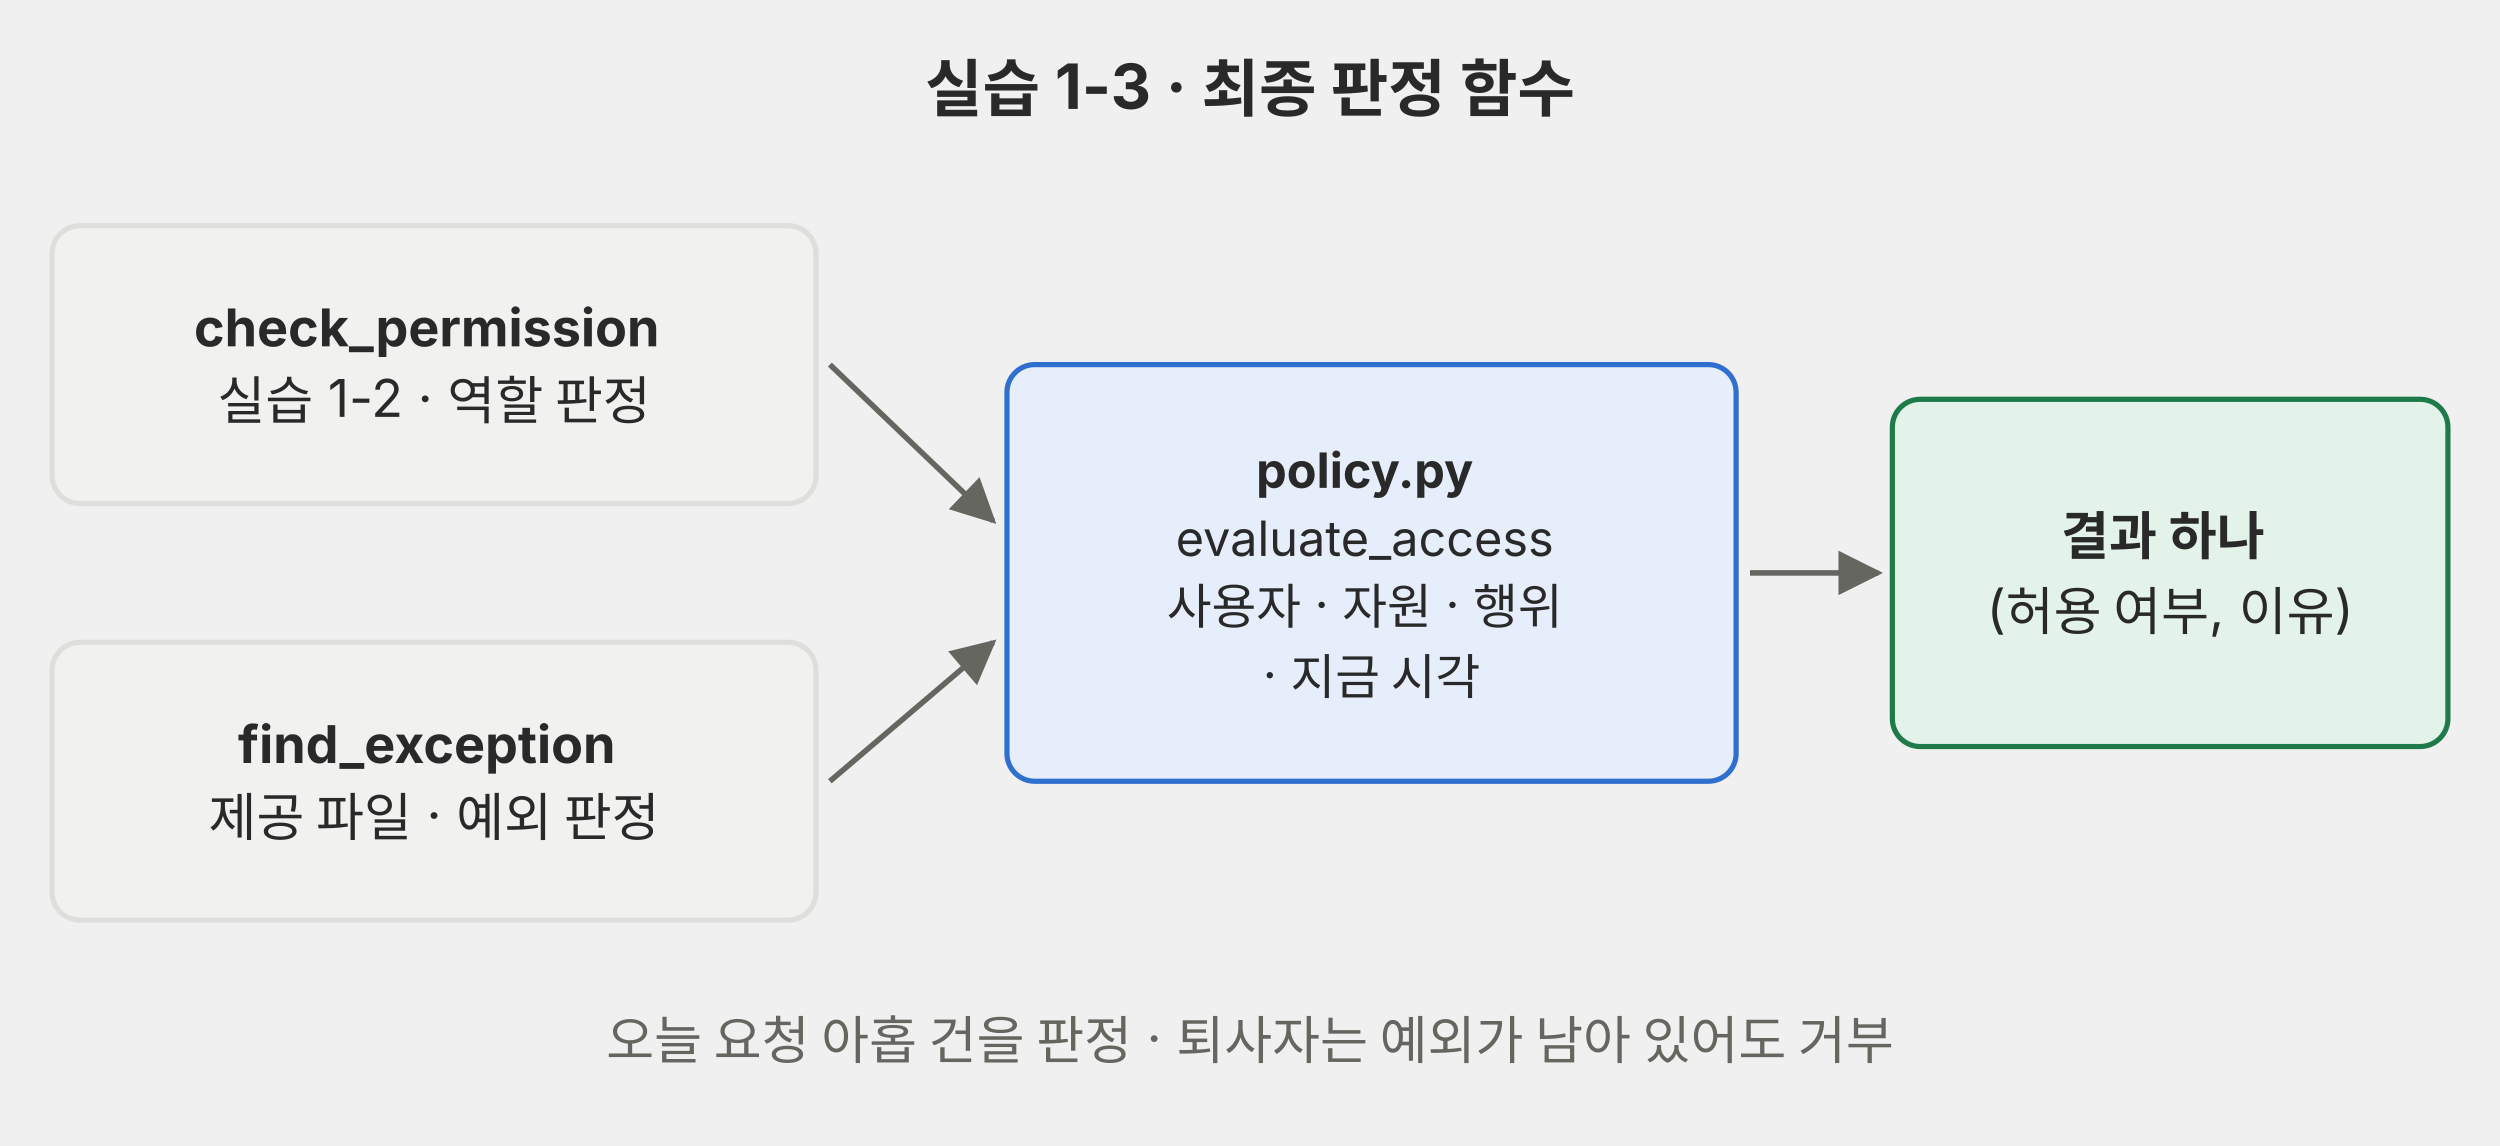
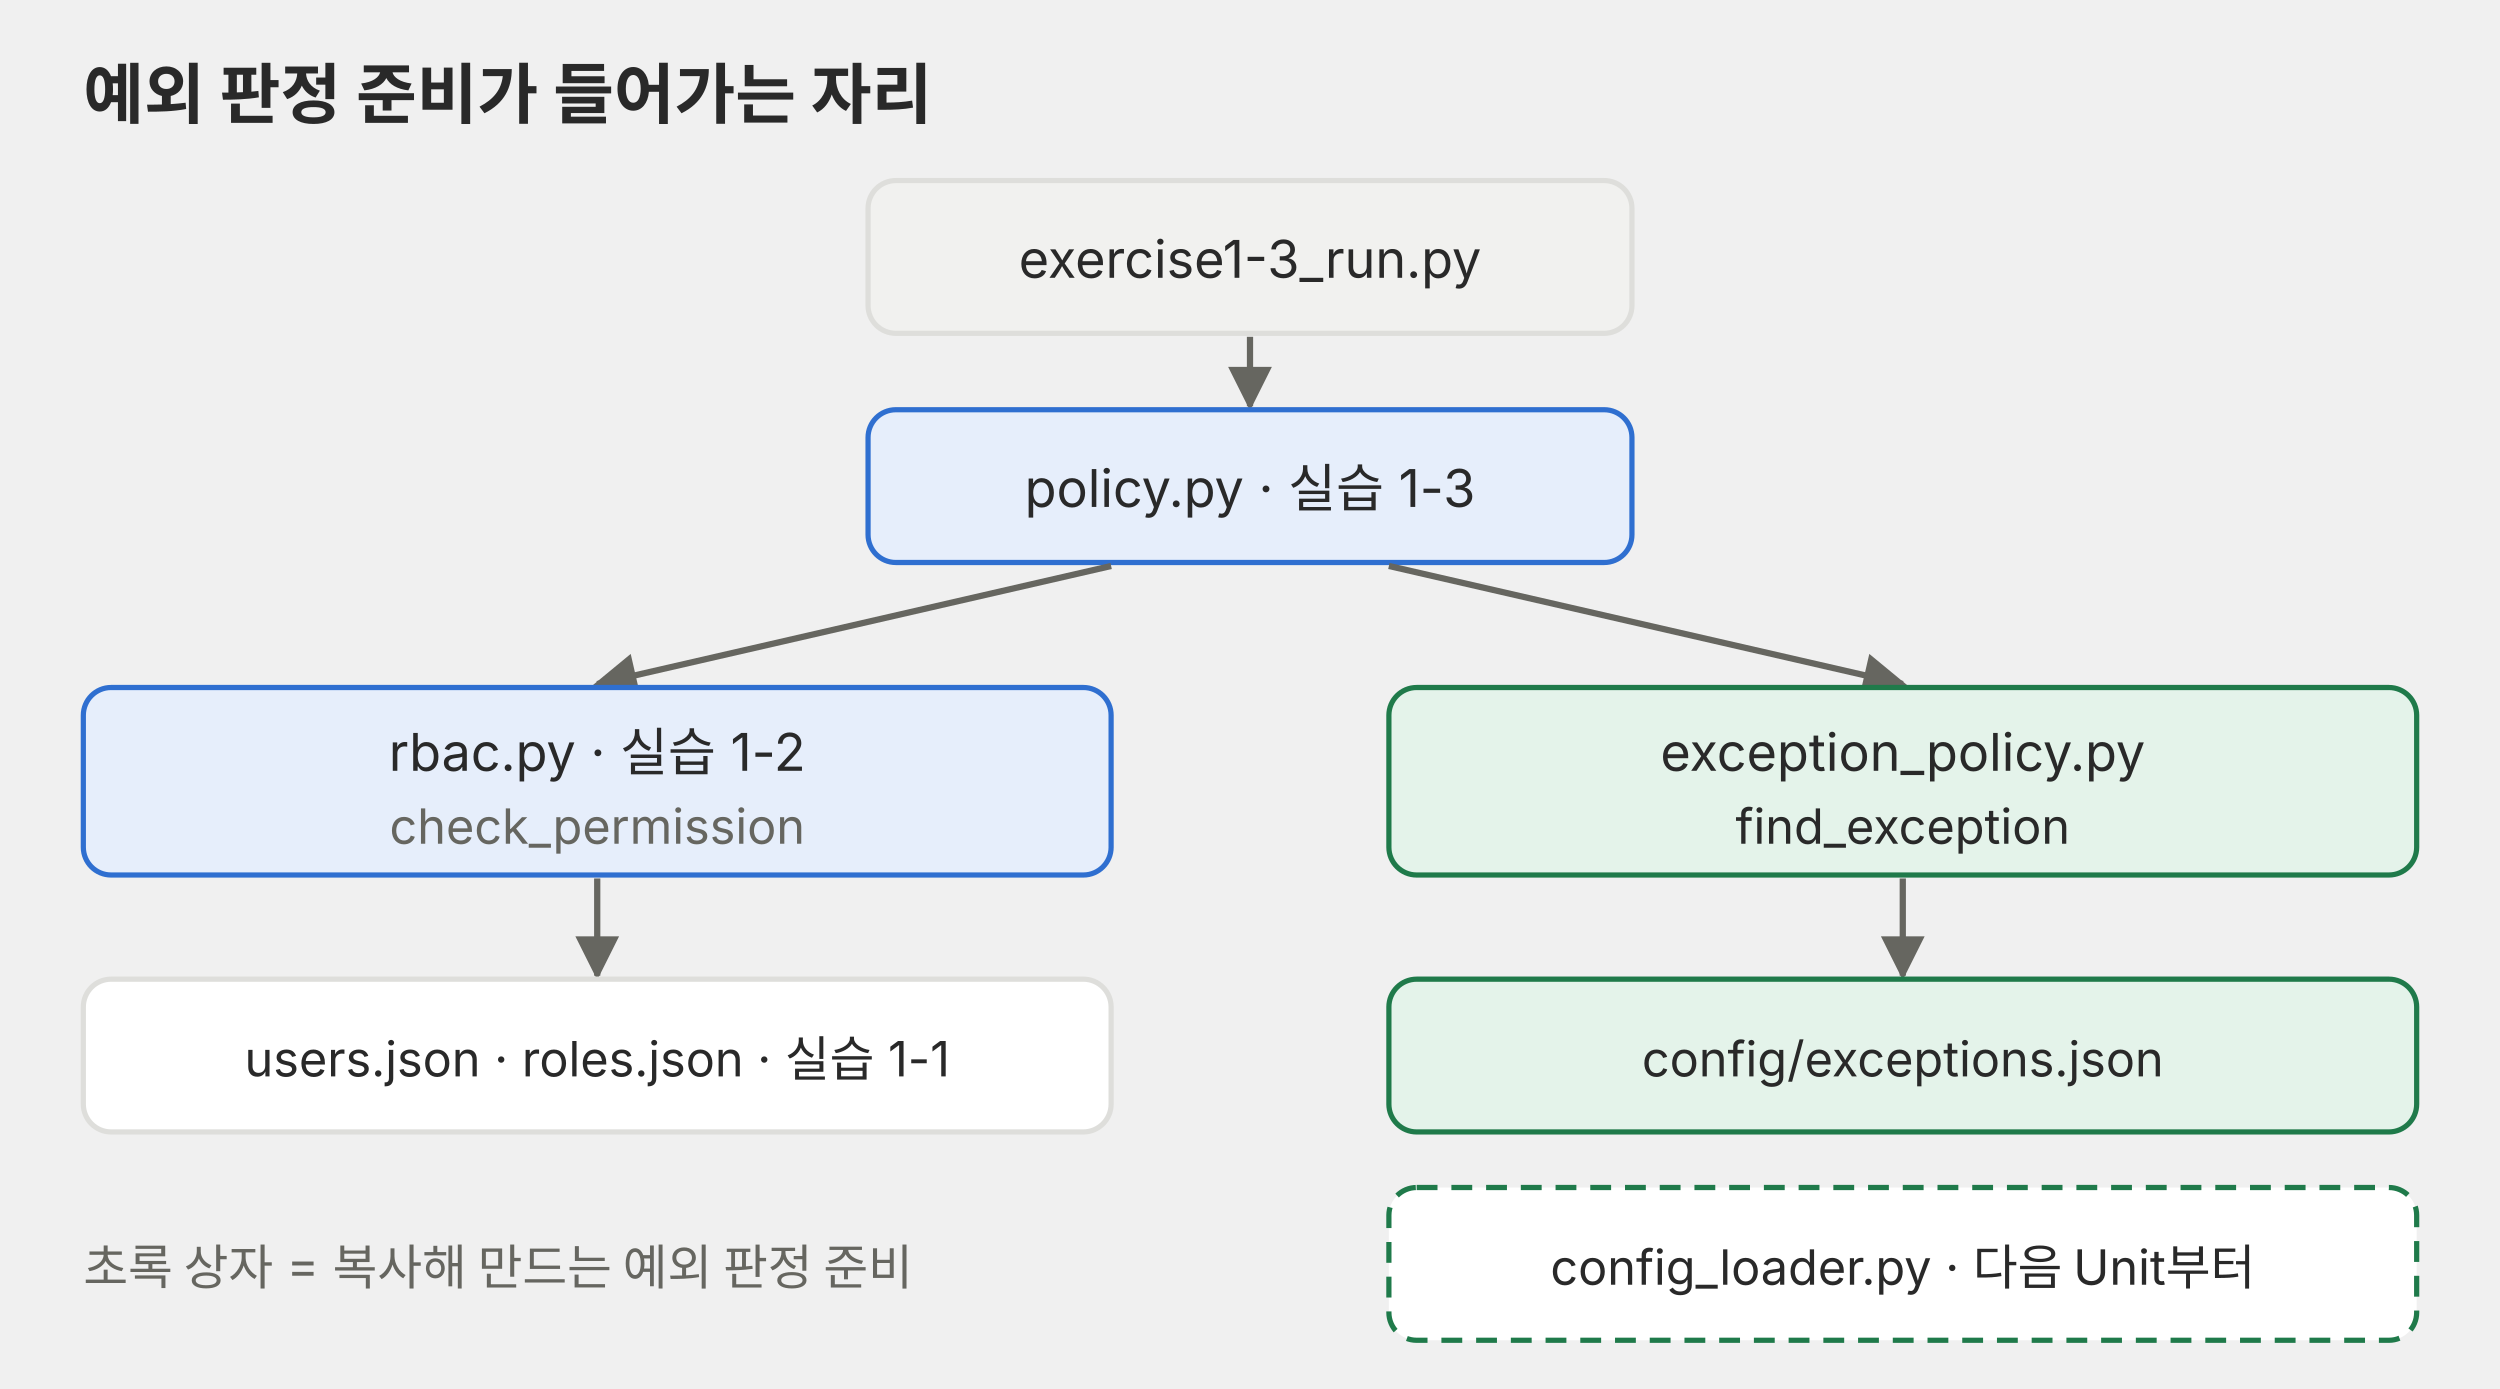
- <svg xmlns="http://www.w3.org/2000/svg" viewBox="0 0 720 330" role="img">
+ <svg xmlns="http://www.w3.org/2000/svg" viewBox="0 0 720 400" role="img">
  <defs>
-     <marker id="a-p01" viewBox="0 0 10 10" refX="9" refY="5" markerWidth="8" markerHeight="8" orient="auto-start-reverse">
+     <marker id="a-p01" viewBox="0 0 10 10" refX="9" refY="5" markerWidth="7" markerHeight="7" orient="auto-start-reverse">
      <path d="M0,0 L10,5 L0,10 z" fill="#666660" />
    </marker>
  </defs>
-   <g font-family="Pretendard, 'Noto Sans KR', -apple-system, 'Segoe UI', sans-serif">
-     <text x="360" y="32" font-size="18" text-anchor="middle" fill="#292929" font-weight="700">실습 1-3 · 최종 판정 함수</text>
-     <rect x="15" y="65" width="220" height="80" rx="8" fill="#f1f1ef" stroke="#dededb" stroke-width="1.5" />
-     <text font-size="15" text-anchor="middle" fill="#292929">
-       <tspan x="125" y="99.75" font-weight="700">check_permission</tspan>
-       <tspan x="125" dy="21">실습 1-2 · 역할 판정</tspan>
-     </text>
-     <rect x="15" y="185" width="220" height="80" rx="8" fill="#f1f1ef" stroke="#dededb" stroke-width="1.5" />
-     <text font-size="15" text-anchor="middle" fill="#292929">
-       <tspan x="125" y="219.75" font-weight="700">find_exception</tspan>
-       <tspan x="125" dy="21">제공 파일 · 예외 판정</tspan>
-     </text>
-     <line x1="239" y1="105" x2="286" y2="150" stroke="#666660" stroke-width="1.6" marker-end="url(#a-p01)" />
-     <line x1="239" y1="225" x2="286" y2="185" stroke="#666660" stroke-width="1.6" marker-end="url(#a-p01)" />
-     <rect x="290" y="105" width="210" height="120" rx="8" fill="#e6eefb" stroke="#2f6fd0" stroke-width="1.5" />
-     <text font-size="14" text-anchor="middle" fill="#292929">
-       <tspan x="395" y="140.5" font-weight="700">policy.py</tspan>
-       <tspan x="395" dy="19.6">evaluate_access</tspan>
-       <tspan x="395" dy="19.6">사용자 · 자원 · 행위</tspan>
-       <tspan x="395" dy="19.6">· 지금 시각</tspan>
-     </text>
-     <line x1="504" y1="165" x2="541" y2="165" stroke="#666660" stroke-width="1.6" marker-end="url(#a-p01)" />
-     <rect x="545" y="115" width="160" height="100" rx="8" fill="#e4f3ea" stroke="#1f7a4a" stroke-width="1.5" />
-     <text font-size="15" text-anchor="middle" fill="#292929">
-       <tspan x="625" y="159.75" font-weight="700">결과 하나</tspan>
-       <tspan x="625" dy="21">(허용 여부, 이유)</tspan>
-     </text>
-     <text x="360" y="305" font-size="15" text-anchor="middle" fill="#666660">오늘 요청 아홉 건을 판정 · 퇴사자는 예외가 남아 있어도 거부</text>
+   <g font-family="Pretendard, 'Noto Sans KR', -apple-system, 'Segoe UI', sans-serif" fill="#292929">
+     <text x="24" y="34" font-size="19" font-weight="700">예외 판정 준비가 들어가는 자리</text>
+     <rect x="250" y="52" width="220" height="44" rx="8" fill="#f1f1ef" stroke="#dededb" stroke-width="1.5" />
+     <text x="360" y="80" font-size="15" text-anchor="middle">exercise1-3_run.py</text>
+     <polyline points="360,97 360,117" fill="none" stroke="#666660" stroke-width="1.8" marker-end="url(#a-p01)" />
+     <rect x="250" y="118" width="220" height="44" rx="8" fill="#e6eefb" stroke="#2f6fd0" stroke-width="1.5" />
+     <text x="360" y="146" font-size="15" text-anchor="middle">policy.py · 실습 1-3</text>
+     <polyline points="320,163 172,197" fill="none" stroke="#666660" stroke-width="1.8" marker-end="url(#a-p01)" />
+     <polyline points="400,163 548,197" fill="none" stroke="#666660" stroke-width="1.8" marker-end="url(#a-p01)" />
+     <rect x="24" y="198" width="296" height="54" rx="8" fill="#e6eefb" stroke="#2f6fd0" stroke-width="1.5" />
+     <text x="172" y="222" font-size="15" text-anchor="middle">rbac.py · 실습 1-2</text>
+     <text x="172" y="243" font-size="14" text-anchor="middle" fill="#666660">check_permission</text>
+     <rect x="400" y="198" width="296" height="54" rx="8" fill="#e4f3ea" stroke="#1f7a4a" stroke-width="1.5" />
+     <text x="548" y="222" font-size="15" text-anchor="middle">exception_policy.py</text>
+     <text x="548" y="243" font-size="14" text-anchor="middle">find_exception</text>
+     <polyline points="172,253 172,281" fill="none" stroke="#666660" stroke-width="1.8" marker-end="url(#a-p01)" />
+     <polyline points="548,253 548,281" fill="none" stroke="#666660" stroke-width="1.8" marker-end="url(#a-p01)" />
+     <rect x="24" y="282" width="296" height="44" rx="8" fill="#ffffff" stroke="#dededb" stroke-width="1.5" />
+     <text x="172" y="310" font-size="14" text-anchor="middle">users.json · roles.json · 실습 1-1</text>
+     <rect x="400" y="282" width="296" height="44" rx="8" fill="#e4f3ea" stroke="#1f7a4a" stroke-width="1.5" />
+     <text x="548" y="310" font-size="14" text-anchor="middle">config/exceptions.json</text>
+     <rect x="400" y="342" width="296" height="44" rx="8" fill="#ffffff" stroke="#1f7a4a" stroke-width="1.5" stroke-dasharray="6 4" />
+     <text x="548" y="370" font-size="14" text-anchor="middle">config_loader.py · 다음 Unit부터</text>
+     <text x="24" y="370" font-size="14" fill="#666660">초록 상자 = 복사해 만드는 예외 판정 준비</text>
  </g>
</svg>
